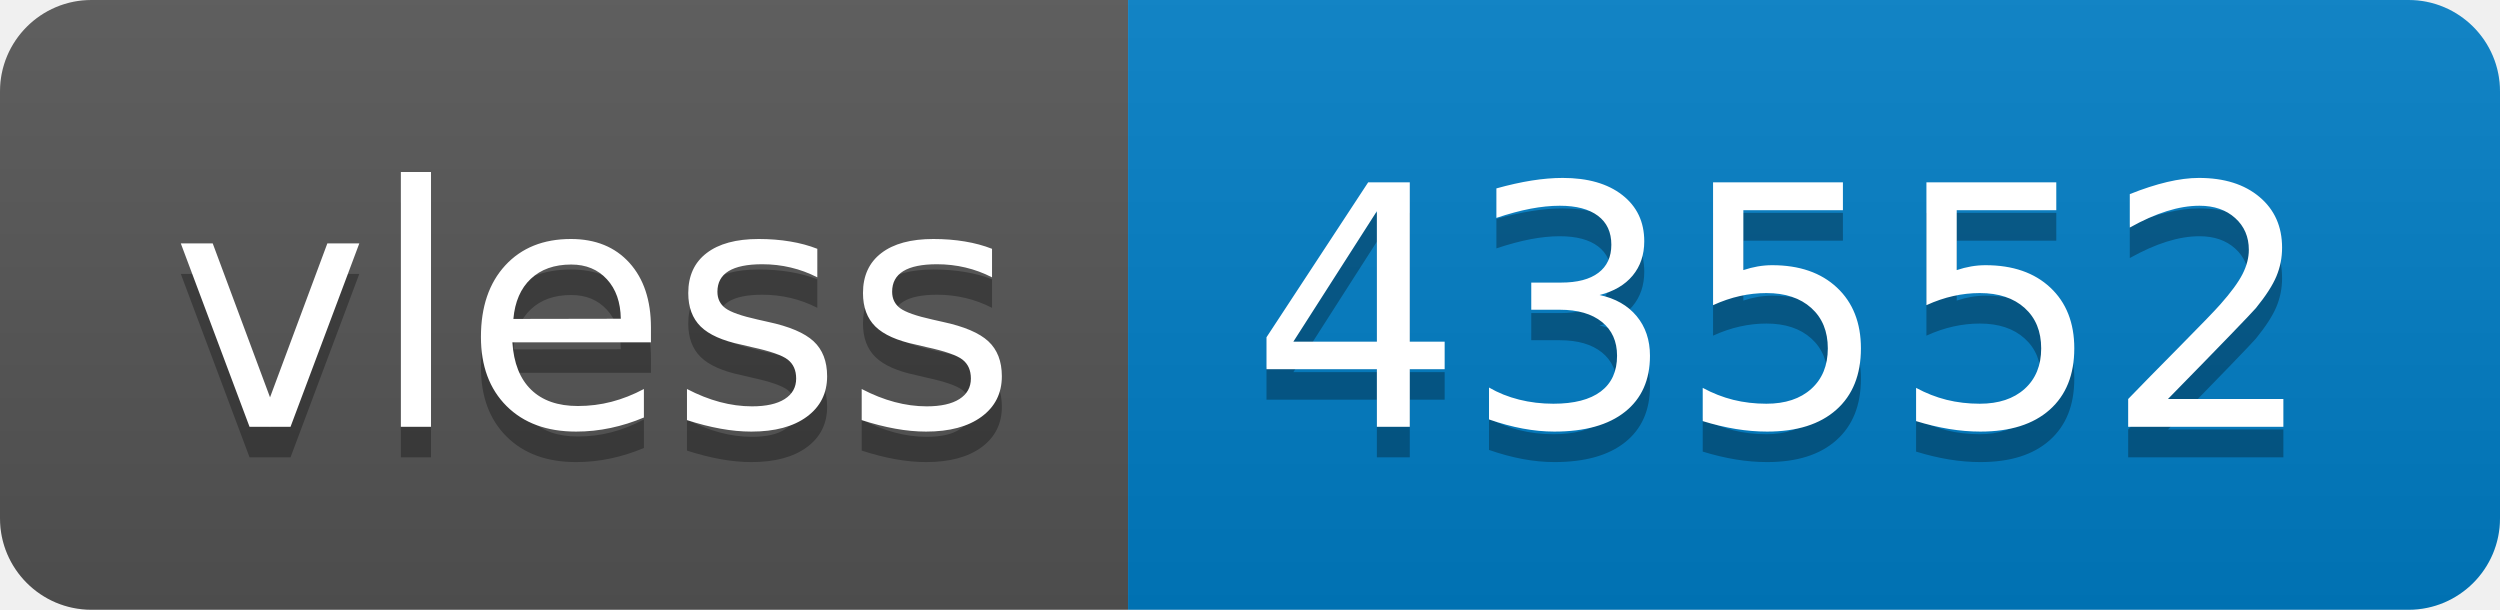
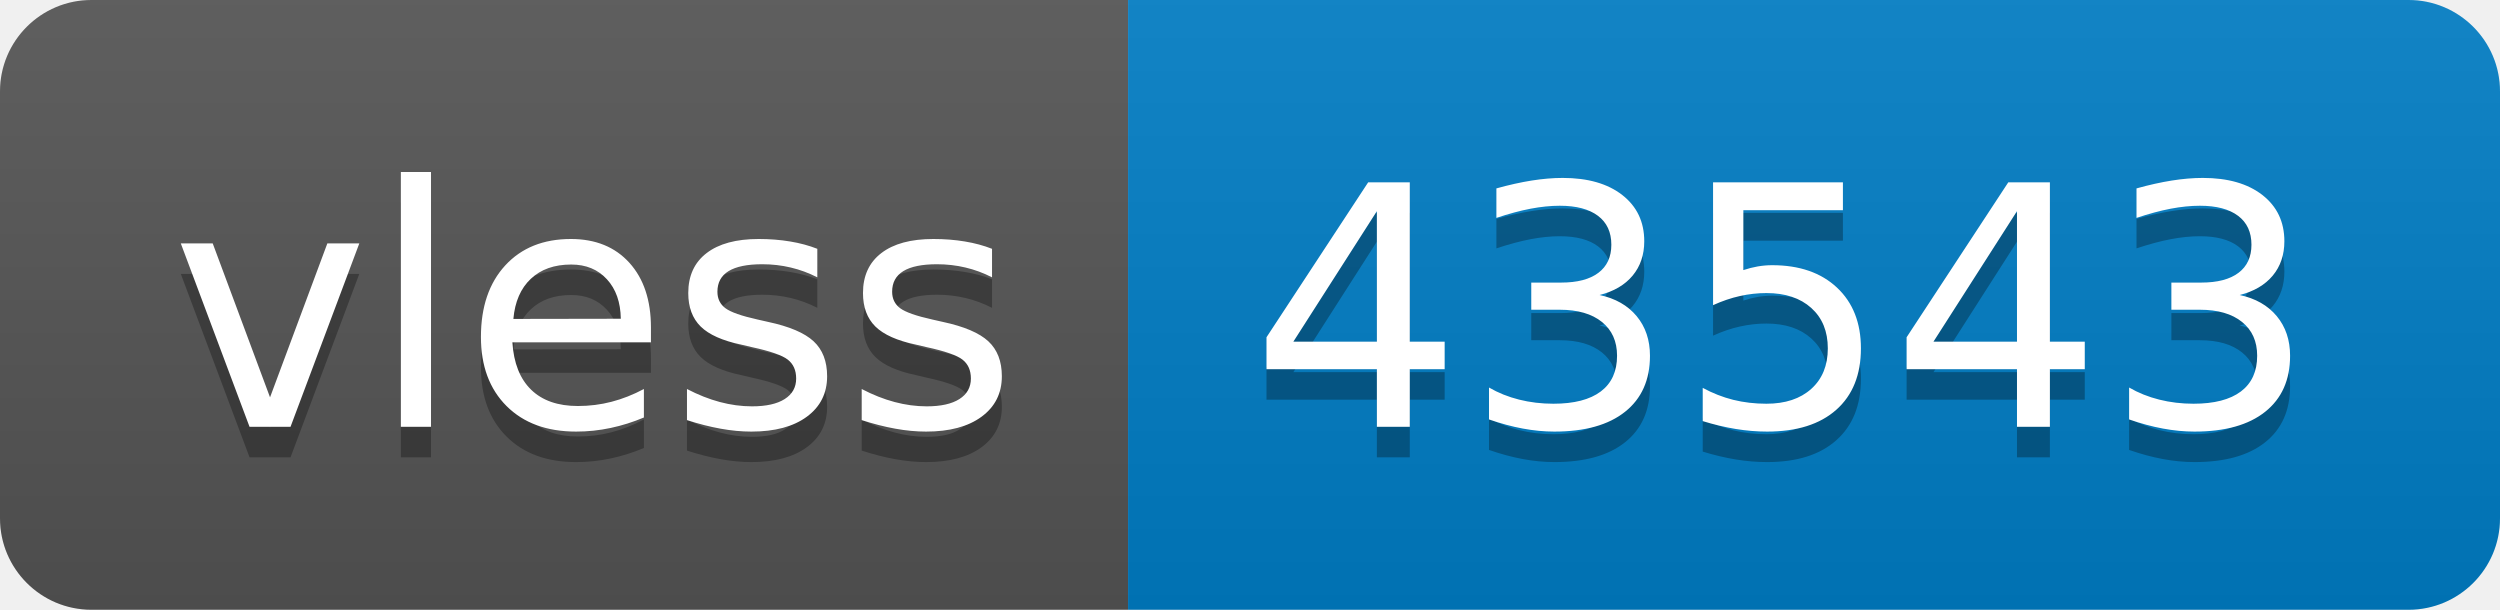
- <svg xmlns="http://www.w3.org/2000/svg" width="82" height="20" role="img" aria-label="vless: 43552">
+ <svg xmlns="http://www.w3.org/2000/svg" width="82" height="20" role="img" aria-label="vless: 43543">
  <linearGradient id="s" x2="0" y2="100%">
    <stop offset="0" stop-color="#bbb" stop-opacity=".1" />
    <stop offset="1" stop-opacity=".1" />
  </linearGradient>
  <clipPath id="r">
    <rect width="82" height="20" rx="3" fill="#fff" />
  </clipPath>
  <g clip-path="url(#r)">
    <rect width="37" height="20" fill="#555" />
    <rect x="37" width="45" height="20" fill="#007ec6" />
    <rect width="82" height="20" fill="url(#s)" />
  </g>
  <g fill="#fff" text-anchor="middle" font-family="Verdana,Geneva,DejaVu Sans,sans-serif" text-rendering="geometricPrecision" font-size="110">
    <text aria-hidden="true" x="195" y="150" fill="#010101" fill-opacity=".3" transform="scale(.1)" textLength="270">vless</text>
    <text x="195" y="140" transform="scale(.1)" fill="#fff" textLength="270">vless</text>
-     <text aria-hidden="true" x="585" y="150" fill="#010101" fill-opacity=".3" transform="scale(.1)" textLength="350">43552</text>
-     <text x="585" y="140" transform="scale(.1)" fill="#fff" textLength="350">43552</text>
+     <text aria-hidden="true" x="585" y="150" fill="#010101" fill-opacity=".3" transform="scale(.1)" textLength="350">43543</text>
+     <text x="585" y="140" transform="scale(.1)" fill="#fff" textLength="350">43543</text>
  </g>
</svg>
